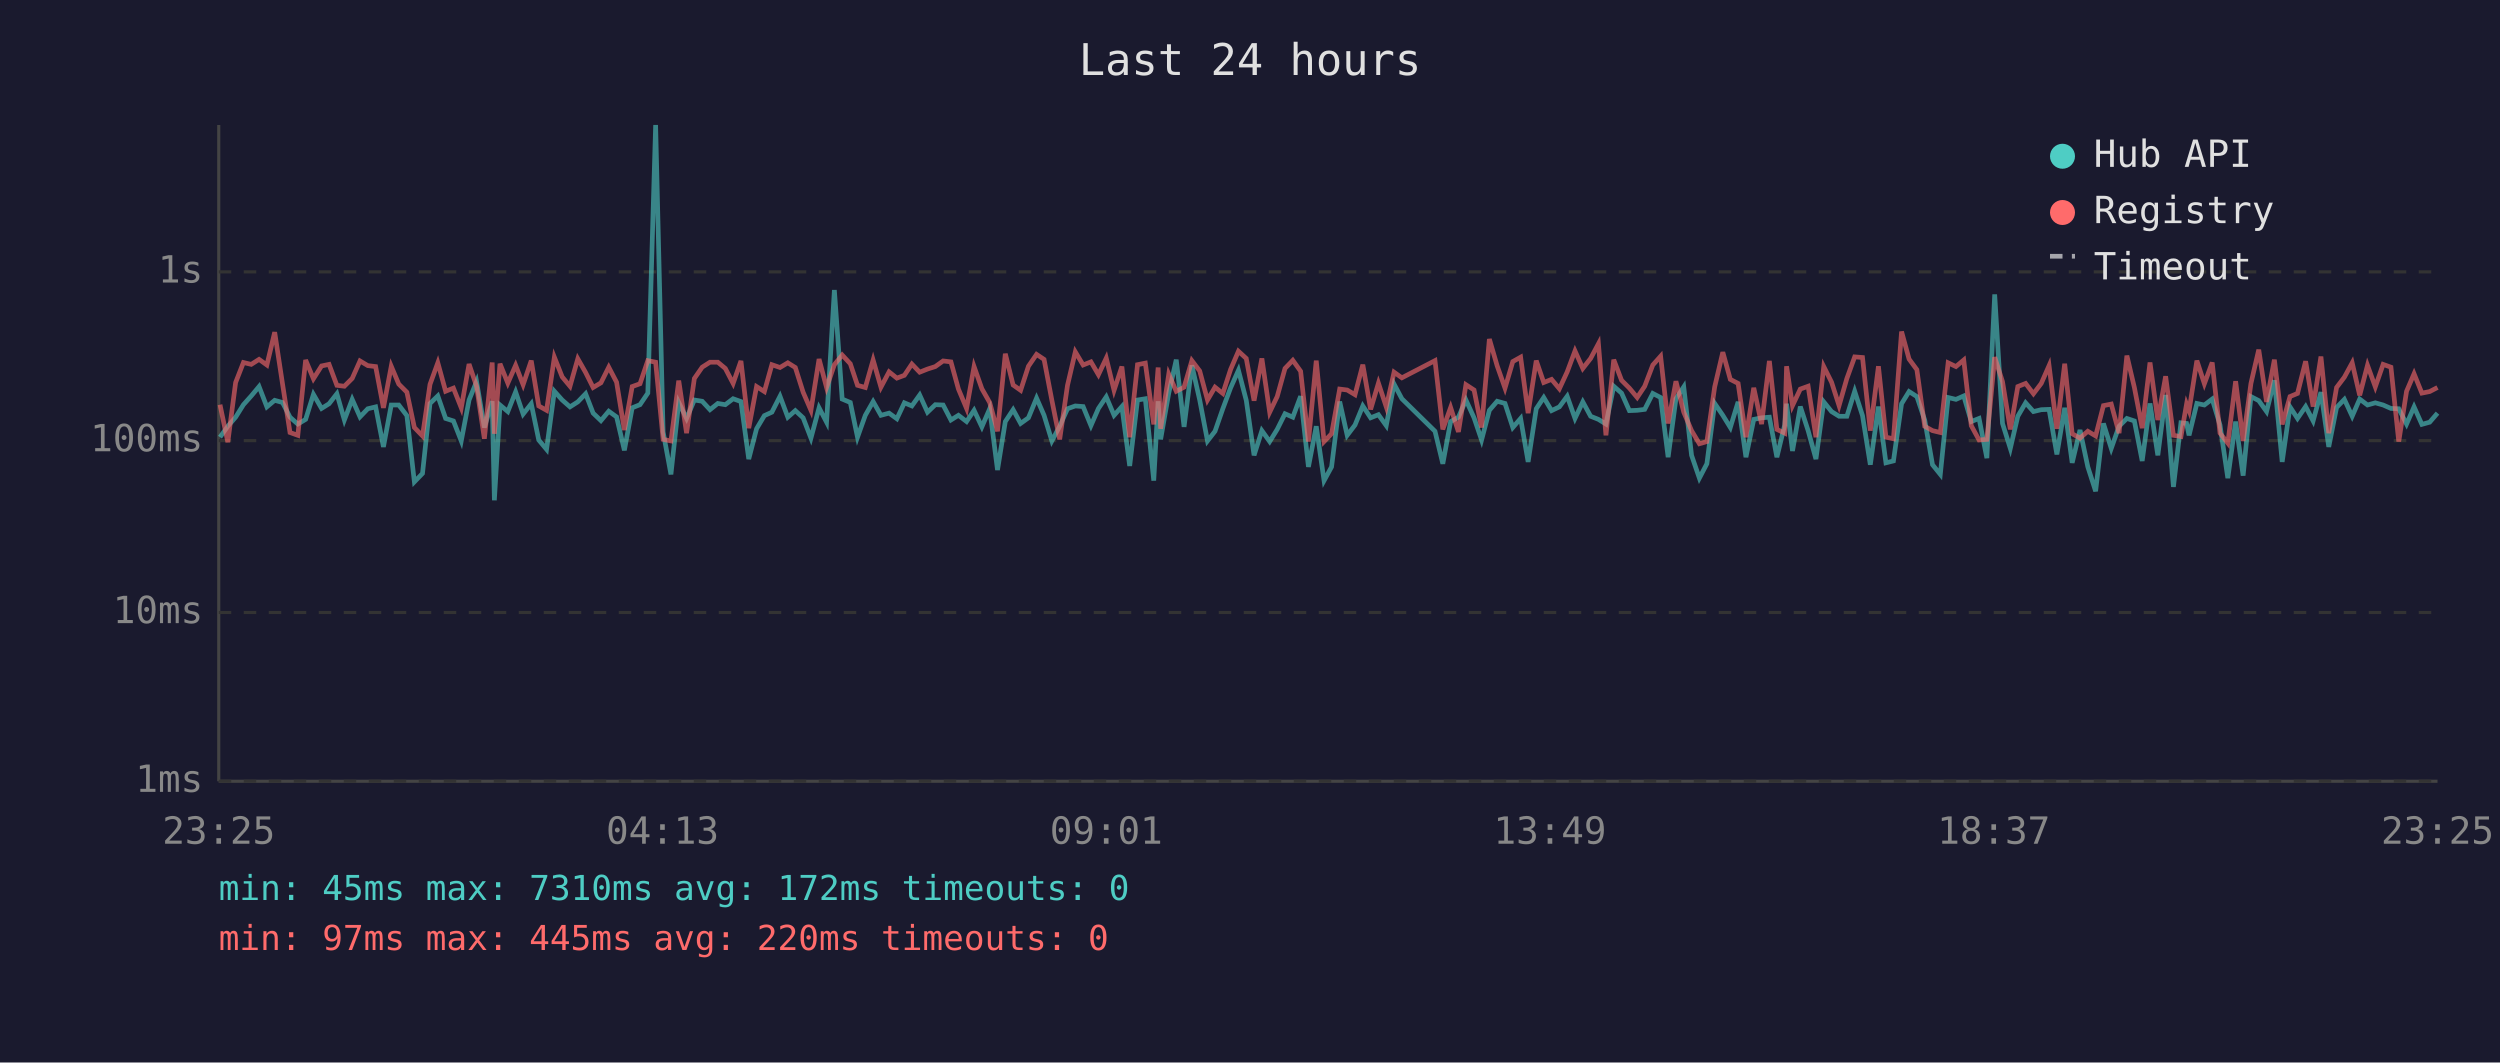
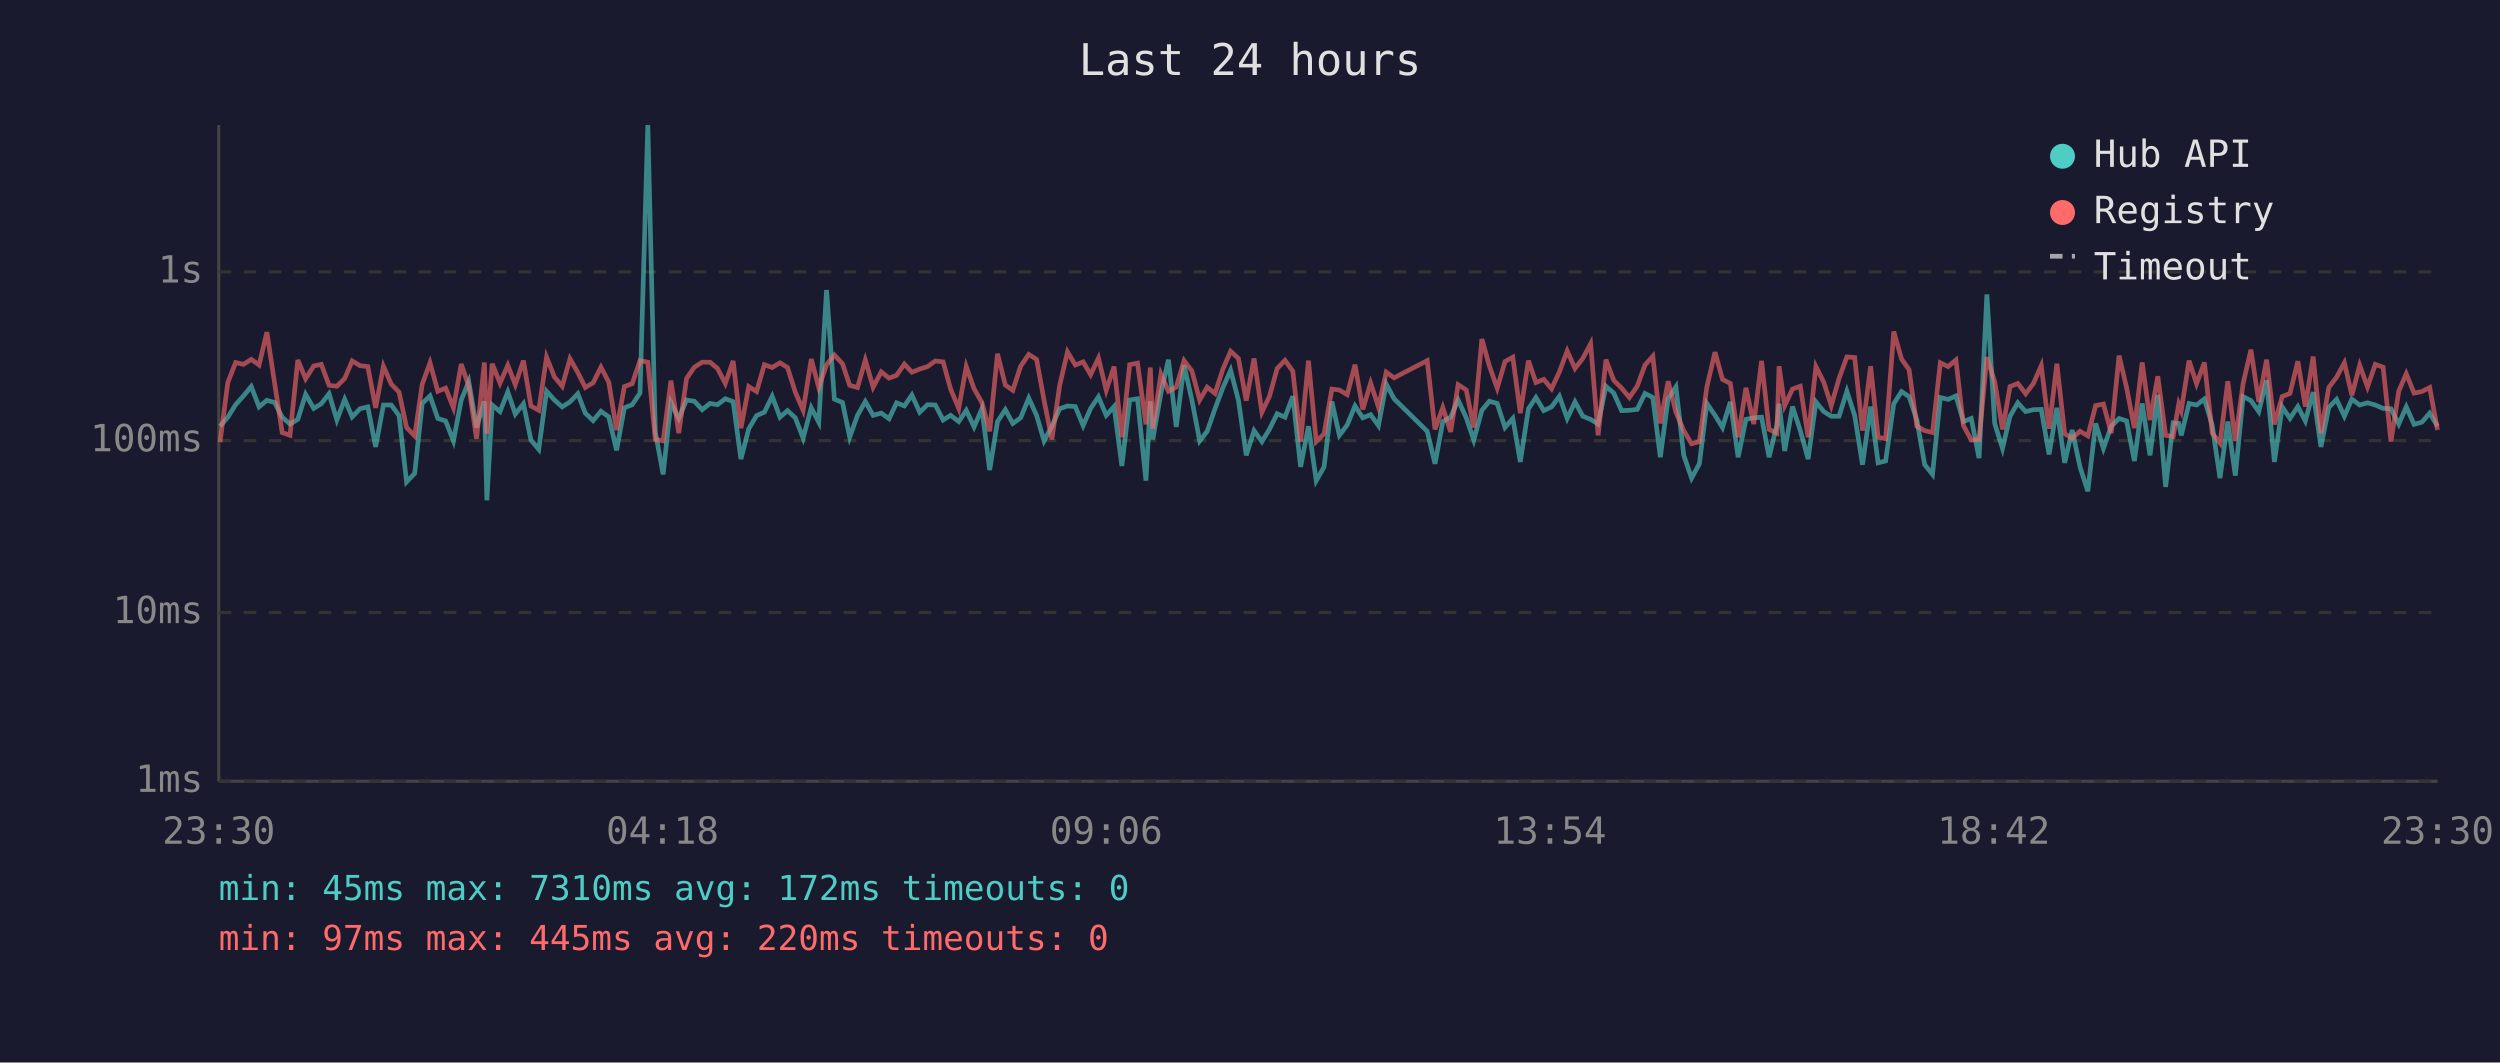
<svg xmlns="http://www.w3.org/2000/svg" viewBox="0 0 800 340" font-family="monospace" font-size="12">
  <rect width="800" height="340" fill="#1a1a2e" />
  <text x="400" y="24" fill="#e0e0e0" font-size="14" text-anchor="middle">Last 24 hours</text>
  <line x1="70" y1="40" x2="70" y2="250" stroke="#444" stroke-width="1" />
  <line x1="70" y1="250" x2="780" y2="250" stroke="#444" stroke-width="1" />
  <line x1="70" y1="250" x2="780" y2="250" stroke="#333" stroke-width="1" stroke-dasharray="4" />
  <text x="65" y="250" fill="#888" text-anchor="end" dominant-baseline="middle">1ms</text>
  <line x1="70" y1="196" x2="780" y2="196" stroke="#333" stroke-width="1" stroke-dasharray="4" />
  <text x="65" y="196" fill="#888" text-anchor="end" dominant-baseline="middle">10ms</text>
  <line x1="70" y1="141" x2="780" y2="141" stroke="#333" stroke-width="1" stroke-dasharray="4" />
  <text x="65" y="141" fill="#888" text-anchor="end" dominant-baseline="middle">100ms</text>
  <line x1="70" y1="87" x2="780" y2="87" stroke="#333" stroke-width="1" stroke-dasharray="4" />
  <text x="65" y="87" fill="#888" text-anchor="end" dominant-baseline="middle">1s</text>
-   <text x="70" y="270" fill="#888" text-anchor="middle">23:25</text>
-   <text x="212" y="270" fill="#888" text-anchor="middle">04:13</text>
-   <text x="354" y="270" fill="#888" text-anchor="middle">09:01</text>
-   <text x="496" y="270" fill="#888" text-anchor="middle">13:49</text>
-   <text x="638" y="270" fill="#888" text-anchor="middle">18:37</text>
-   <text x="780" y="270" fill="#888" text-anchor="middle">23:25</text>
-   <polyline points="70.4,139.9 72.9,136.4 75.4,133.5 77.9,129.5 80.4,126.7 82.9,123.7 85.4,130.2 87.9,128.1 90.4,128.8 92.8,133.5 95.3,135.7 97.8,134.2 100.3,126.2 102.9,130.7 105.3,129.2 107.8,126.0 110.2,134.4 112.7,127.8 115.2,133.4 117.7,130.8 120.2,130.2 122.7,143.0 125.2,129.6 127.6,129.6 130.2,133.0 132.6,154.2 135.2,151.5 137.6,129.1 140.1,126.7 142.6,133.9 145.1,134.7 147.6,141.1 150.1,128.0 152.5,122.1 155.0,136.8 157.5,128.4 158.2,160.1 160.0,129.6 162.5,131.7 165.0,125.4 167.4,132.5 170.0,129.2 172.4,140.8 174.9,143.8 177.4,125.2 179.9,128.0 182.4,130.2 184.9,128.6 187.4,126.0 189.8,132.2 192.3,134.6 194.8,131.6 197.3,133.4 199.8,144.1 202.3,130.5 204.8,129.5 207.3,125.8 209.8,40.0 212.2,138.2 214.7,151.8 217.2,128.8 219.7,133.9 222.2,128.0 224.7,128.4 227.2,131.1 229.7,129.1 232.1,129.5 234.6,127.6 237.1,128.5 239.6,146.9 242.1,137.2 244.6,133.0 247.0,131.9 249.6,126.8 252.1,133.5 254.5,131.4 257.0,133.7 259.5,140.2 262.1,130.5 264.5,135.1 267.0,92.8 269.5,127.7 272.1,128.8 274.4,139.9 276.9,132.9 279.4,128.5 281.9,132.9 284.5,132.2 287.0,134.0 289.4,128.9 291.8,129.9 294.3,126.4 296.8,131.9 299.3,129.5 301.8,129.6 304.3,134.4 306.7,132.9 309.3,134.9 311.7,131.3 314.2,136.6 316.7,130.8 319.2,150.4 321.7,134.9 324.2,131.1 326.6,135.5 329.1,133.7 331.7,127.4 334.1,132.9 336.6,141.1 339.1,136.4 341.6,130.8 344.1,129.9 346.6,130.1 349.1,136.2 351.5,130.7 354.0,127.0 356.5,132.9 359.0,130.1 361.5,149.1 364.0,128.0 366.5,127.6 369.2,153.8 370.6,128.4 371.4,140.6 374.0,125.8 376.4,115.1 378.9,136.6 381.4,116.9 383.9,128.0 386.4,141.1 388.8,138.0 391.3,130.8 393.8,124.1 396.3,118.5 398.8,128.1 401.3,145.7 403.8,137.8 406.3,141.3 408.7,137.4 411.2,132.4 413.7,133.5 416.2,126.8 418.7,149.4 421.2,136.4 423.7,153.8 426.1,149.4 428.7,128.5 431.1,139.3 433.6,136.0 436.1,129.9 438.6,133.7 441.1,132.7 443.6,136.2 446.1,122.9 448.6,127.6 459.2,138.0 461.7,148.4 464.2,134.9 466.7,133.5 469.1,128.0 471.7,133.7 474.1,140.8 476.6,131.3 479.1,128.4 481.6,129.1 484.1,136.8 486.6,133.9 489.0,147.8 491.6,130.8 494.0,127.2 496.5,131.4 499.0,130.2 501.5,126.8 504.0,133.9 506.5,128.6 509.0,133.2 511.5,134.2 513.9,135.7 516.4,123.6 518.9,125.8 521.4,131.4 523.9,131.3 526.3,131.0 528.9,125.9 531.4,127.2 533.8,146.3 536.3,127.6 538.8,123.8 541.3,145.7 543.8,153.0 546.2,148.4 548.7,129.1 551.3,132.9 553.7,136.8 556.2,128.6 558.7,146.3 561.2,134.2 563.7,133.7 566.2,133.5 568.6,146.3 571.1,136.0 571.7,129.2 573.6,144.3 576.1,130.1 578.6,137.8 581.1,146.9 583.6,128.6 586.1,131.7 588.5,133.2 591.0,133.2 593.5,125.2 596.0,133.0 598.5,148.7 601.1,130.1 603.5,148.1 605.9,147.5 608.5,129.2 610.9,125.3 613.4,126.9 615.9,134.4 618.4,148.7 620.9,151.8 623.4,127.2 625.9,127.8 628.4,126.7 630.8,134.9 633.3,133.9 635.8,146.6 638.3,94.2 640.8,135.5 643.3,143.5 645.7,133.2 648.2,128.9 650.7,131.7 653.2,131.1 655.7,131.0 658.2,145.4 660.7,130.5 663.1,148.1 665.6,137.6 668.1,149.4 670.6,157.2 673.1,135.5 675.6,143.5 678.1,136.4 680.6,133.9 683.0,134.7 685.5,147.5 688.0,129.1 690.5,145.7 693.0,126.4 695.5,155.8 697.9,135.3 699.7,135.5 700.5,139.3 703.0,129.1 705.4,129.6 707.9,127.7 710.4,136.0 712.9,153.0 715.4,134.9 717.8,152.2 720.3,126.9 722.8,128.2 725.3,131.7 727.8,121.7 730.3,147.8 732.8,130.2 735.2,133.9 737.8,130.1 740.2,134.7 742.7,125.5 745.2,143.0 747.7,130.4 750.2,127.8 752.7,133.2 755.1,127.7 757.6,129.6 760.1,128.9 762.6,129.6 765.1,130.7 767.6,130.8 770.1,135.7 772.5,130.2 775.0,135.8 777.5,135.1 780.0,132.2" fill="none" stroke="#4ecdc4" stroke-width="1.5" opacity="0.6" />
-   <polyline points="70.4,129.5 72.9,141.5 75.4,122.4 77.9,116.0 80.4,116.6 82.9,115.0 85.4,116.8 87.9,106.3 90.4,122.8 92.8,138.4 95.3,139.3 97.8,115.2 100.3,121.2 102.9,117.1 105.3,116.6 107.8,123.3 110.2,123.6 112.7,121.1 115.2,115.5 117.7,117.0 120.2,117.3 122.7,130.5 125.2,117.2 127.6,122.9 130.2,125.5 132.6,136.8 135.2,139.5 137.6,123.0 140.1,116.1 142.6,125.2 145.1,124.2 147.6,130.5 150.1,116.5 152.5,123.6 155.0,140.4 157.5,116.0 158.2,138.8 160.0,116.4 162.5,122.6 165.0,116.9 167.4,123.1 170.0,115.4 172.4,129.9 174.9,131.3 177.4,114.3 179.9,120.6 182.4,123.6 184.9,114.8 187.4,119.2 189.8,124.0 192.3,122.5 194.8,117.5 197.3,122.3 199.8,137.6 202.3,123.7 204.8,122.8 207.3,115.4 209.8,115.9 212.2,140.6 214.7,141.1 217.2,121.8 219.7,138.6 222.2,121.1 224.7,117.5 227.2,115.9 229.7,115.9 232.1,117.9 234.6,122.7 237.1,115.5 239.6,137.0 242.1,123.7 244.6,125.3 247.0,116.7 249.6,117.6 252.1,116.1 254.5,117.6 257.0,125.5 259.5,131.3 262.1,114.9 264.5,124.0 267.0,116.7 269.5,113.6 272.1,116.4 274.4,123.3 276.9,124.0 279.4,115.2 281.9,123.9 284.5,119.0 287.0,121.0 289.4,120.1 291.8,116.5 294.3,119.1 296.8,118.1 299.3,117.3 301.8,115.5 304.3,115.8 306.7,124.5 309.3,130.7 311.7,117.3 314.2,124.4 316.7,128.8 319.2,138.0 321.7,113.2 324.2,123.2 326.6,124.9 329.1,117.2 331.7,113.4 334.1,115.0 336.6,128.1 339.1,140.6 341.6,123.3 344.1,112.6 346.6,116.8 349.1,115.8 351.5,119.9 354.0,114.6 356.5,124.9 359.0,117.3 361.5,139.9 364.0,116.7 366.5,116.2 369.2,135.8 370.6,117.6 371.4,137.2 374.0,119.7 376.4,125.2 378.9,123.9 381.4,115.4 383.9,118.7 386.4,128.0 388.8,123.9 391.3,125.9 393.8,118.2 396.3,112.4 398.8,114.7 401.3,128.2 403.8,114.7 406.3,131.9 408.7,126.9 411.2,117.9 413.7,115.3 416.2,118.8 418.7,141.3 421.2,115.4 423.7,141.3 426.1,138.8 428.7,124.5 431.1,124.8 433.6,126.3 436.1,116.7 438.6,131.0 441.1,122.6 443.6,130.2 446.1,119.1 448.6,120.9 459.2,115.4 461.7,137.4 464.2,130.4 466.7,138.2 469.1,123.1 471.7,124.8 474.1,136.8 476.6,108.5 479.1,117.1 481.6,124.2 484.1,115.7 486.6,114.3 489.0,132.2 491.6,115.4 494.0,122.4 496.5,121.4 499.0,124.4 501.5,119.0 504.0,112.3 506.5,117.9 509.0,114.7 511.5,110.0 513.9,139.3 516.4,115.1 518.9,121.7 521.4,124.2 523.9,127.2 526.3,123.6 528.9,116.8 531.4,114.0 533.8,135.5 536.3,122.0 538.8,131.9 541.3,137.8 543.8,142.0 546.2,141.3 548.7,123.8 551.3,112.7 553.7,121.4 556.2,122.7 558.7,139.9 561.2,124.1 563.7,135.7 566.2,115.5 568.6,137.4 571.1,138.6 571.7,117.2 573.6,129.8 576.1,124.5 578.6,123.6 581.1,139.9 583.6,117.3 586.1,122.3 588.5,129.8 591.0,121.1 593.5,114.2 596.0,114.4 598.5,137.8 601.1,117.2 603.5,139.9 605.9,140.4 608.5,106.1 610.9,114.9 613.4,118.3 615.9,136.4 618.4,137.8 620.9,138.4 623.4,116.1 625.9,117.3 628.4,115.2 630.8,136.2 633.3,140.8 635.8,140.6 638.3,114.3 640.8,122.1 643.3,137.4 645.7,123.7 648.2,122.7 650.7,126.0 653.2,122.7 655.7,117.0 658.2,137.2 660.7,116.4 663.1,138.8 665.6,140.2 668.1,138.0 670.6,139.5 673.1,129.8 675.6,129.3 678.1,138.6 680.6,113.8 683.0,124.0 685.5,137.0 688.0,116.0 690.5,134.4 693.0,120.4 695.5,139.3 697.9,139.7 699.7,129.3 700.5,131.4 703.0,115.4 705.4,122.8 707.9,116.0 710.4,138.6 712.9,141.8 715.4,122.0 717.8,141.1 720.3,122.7 722.8,111.9 725.3,128.6 727.8,115.1 730.3,135.8 732.8,126.9 735.2,125.9 737.8,115.6 740.2,130.1 742.7,114.1 745.2,138.6 747.7,124.0 750.2,120.7 752.7,116.1 755.1,126.5 757.6,116.9 760.1,123.8 762.6,116.6 765.1,117.5 767.6,141.3 770.1,125.2 772.5,119.6 775.0,125.8 777.5,125.3 780.0,124.0" fill="none" stroke="#ff6b6b" stroke-width="1.5" opacity="0.6" />
+   <text x="70" y="270" fill="#888" text-anchor="middle">23:30</text>
+   <text x="212" y="270" fill="#888" text-anchor="middle">04:18</text>
+   <text x="354" y="270" fill="#888" text-anchor="middle">09:06</text>
+   <text x="496" y="270" fill="#888" text-anchor="middle">13:54</text>
+   <text x="638" y="270" fill="#888" text-anchor="middle">18:42</text>
+   <text x="780" y="270" fill="#888" text-anchor="middle">23:30</text>
+   <polyline points="70.4,136.4 72.9,133.5 75.4,129.5 77.9,126.7 80.4,123.7 82.9,130.2 85.4,128.1 87.9,128.8 90.3,133.5 92.8,135.7 95.3,134.2 97.8,126.2 100.4,130.7 102.8,129.2 105.3,126.0 107.8,134.4 110.3,127.8 112.7,133.4 115.2,130.8 117.7,130.2 120.2,143.0 122.7,129.6 125.2,129.6 127.7,133.0 130.1,154.2 132.7,151.5 135.1,129.1 137.6,126.7 140.1,133.9 142.6,134.7 145.1,141.1 147.6,128.0 150.0,122.1 152.5,136.8 155.0,128.4 155.8,160.1 157.5,129.6 160.0,131.7 162.5,125.4 164.9,132.5 167.5,129.2 169.9,140.8 172.4,143.8 174.9,125.2 177.4,128.0 179.9,130.2 182.4,128.6 184.9,126.0 187.3,132.2 189.8,134.6 192.3,131.6 194.8,133.4 197.3,144.1 199.8,130.5 202.3,129.5 204.8,125.8 207.3,40.0 209.7,138.2 212.2,151.8 214.7,128.8 217.2,133.9 219.7,128.0 222.2,128.4 224.7,131.1 227.2,129.1 229.6,129.5 232.1,127.6 234.6,128.5 237.1,146.9 239.6,137.2 242.1,133.0 244.6,131.9 247.1,126.8 249.6,133.5 252.0,131.4 254.5,133.7 257.0,140.2 259.6,130.5 262.0,135.1 264.5,92.8 267.0,127.7 269.6,128.8 271.9,139.9 274.4,132.9 276.9,128.5 279.4,132.9 282.0,132.2 284.5,134.0 286.9,128.9 289.4,129.9 291.8,126.4 294.3,131.9 296.8,129.5 299.3,129.6 301.8,134.4 304.2,132.9 306.8,134.9 309.2,131.3 311.7,136.6 314.2,130.8 316.7,150.4 319.2,134.9 321.7,131.1 324.1,135.5 326.6,133.7 329.2,127.4 331.7,132.9 334.1,141.1 336.6,136.4 339.1,130.8 341.6,129.9 344.1,130.1 346.6,136.2 349.0,130.7 351.5,127.0 354.0,132.9 356.5,130.1 359.0,149.1 361.5,128.0 364.0,127.6 366.7,153.8 368.1,128.4 368.9,140.6 371.5,125.8 373.9,115.1 376.4,136.6 378.9,116.9 381.4,128.0 383.9,141.1 386.3,138.0 388.8,130.8 391.3,124.1 393.8,118.5 396.3,128.1 398.8,145.7 401.3,137.8 403.8,141.3 406.2,137.4 408.7,132.4 411.2,133.5 413.7,126.8 416.2,149.4 418.7,136.4 421.2,153.8 423.7,149.4 426.2,128.5 428.6,139.3 431.1,136.0 433.6,129.9 436.1,133.7 438.6,132.7 441.1,136.2 443.6,122.9 446.1,127.6 456.7,138.0 459.2,148.4 461.7,134.9 464.2,133.5 466.6,128.0 469.2,133.7 471.6,140.8 474.2,131.3 476.6,128.4 479.1,129.1 481.6,136.8 484.1,133.9 486.5,147.8 489.1,130.8 491.5,127.2 494.0,131.4 496.5,130.2 499.0,126.8 501.5,133.9 504.0,128.6 506.5,133.2 509.0,134.2 511.4,135.7 513.9,123.6 516.4,125.8 518.9,131.4 521.4,131.3 523.9,131.0 526.4,125.9 528.9,127.2 531.3,146.3 533.8,127.6 536.3,123.8 538.8,145.7 541.3,153.0 543.8,148.4 546.2,129.1 548.8,132.9 551.2,136.8 553.7,128.6 556.2,146.3 558.7,134.2 561.2,133.7 563.7,133.5 566.1,146.3 568.6,136.0 569.3,129.2 571.1,144.3 573.6,130.1 576.1,137.8 578.6,146.9 581.1,128.6 583.6,131.7 586.0,133.2 588.5,133.2 591.0,125.2 593.5,133.0 596.0,148.7 598.6,130.1 601.0,148.1 603.4,147.5 606.0,129.2 608.5,125.3 610.9,126.9 613.4,134.4 615.9,148.7 618.4,151.8 620.9,127.2 623.4,127.8 625.9,126.7 628.3,134.9 630.8,133.9 633.3,146.6 635.8,94.2 638.3,135.5 640.8,143.5 643.2,133.2 645.7,128.9 648.2,131.7 650.7,131.1 653.2,131.0 655.7,145.4 658.2,130.5 660.7,148.1 663.1,137.6 665.6,149.4 668.1,157.2 670.6,135.5 673.1,143.5 675.6,136.4 678.1,133.9 680.5,134.7 683.0,147.5 685.5,129.1 688.0,145.7 690.5,126.4 693.0,155.8 695.4,135.3 697.2,135.5 698.0,139.3 700.5,129.1 702.9,129.6 705.4,127.7 707.9,136.0 710.4,153.0 712.9,134.9 715.3,152.2 717.8,126.9 720.3,128.2 722.8,131.7 725.3,121.7 727.8,147.8 730.3,130.2 732.8,133.9 735.3,130.1 737.7,134.7 740.2,125.5 742.7,143.0 745.2,130.4 747.7,127.8 750.2,133.2 752.6,127.7 755.1,129.6 757.6,128.9 760.1,129.6 762.6,130.7 765.1,130.8 767.6,135.7 770.0,130.2 772.5,135.8 775.0,135.1 777.5,132.2 780.0,136.4" fill="none" stroke="#4ecdc4" stroke-width="1.5" opacity="0.6" />
+   <polyline points="70.4,141.5 72.9,122.4 75.4,116.0 77.9,116.6 80.4,115.0 82.9,116.8 85.4,106.3 87.9,122.8 90.3,138.4 92.8,139.3 95.3,115.2 97.8,121.2 100.4,117.1 102.8,116.6 105.3,123.3 107.8,123.6 110.3,121.1 112.7,115.5 115.2,117.0 117.7,117.3 120.2,130.5 122.7,117.2 125.2,122.9 127.7,125.5 130.1,136.8 132.7,139.5 135.1,123.0 137.6,116.1 140.1,125.2 142.6,124.2 145.1,130.5 147.6,116.5 150.0,123.6 152.5,140.4 155.0,116.0 155.8,138.8 157.5,116.4 160.0,122.6 162.5,116.9 164.9,123.1 167.5,115.4 169.9,129.9 172.4,131.3 174.9,114.3 177.4,120.6 179.9,123.6 182.4,114.8 184.9,119.2 187.3,124.0 189.8,122.5 192.3,117.5 194.8,122.3 197.3,137.6 199.8,123.7 202.3,122.8 204.8,115.4 207.3,115.9 209.7,140.6 212.2,141.1 214.7,121.8 217.2,138.6 219.7,121.1 222.2,117.5 224.7,115.9 227.2,115.9 229.6,117.9 232.1,122.7 234.6,115.5 237.1,137.0 239.6,123.7 242.1,125.3 244.6,116.7 247.1,117.6 249.6,116.1 252.0,117.6 254.5,125.5 257.0,131.3 259.6,114.9 262.0,124.0 264.5,116.7 267.0,113.6 269.6,116.4 271.9,123.3 274.4,124.0 276.9,115.2 279.4,123.9 282.0,119.0 284.5,121.0 286.9,120.1 289.4,116.5 291.8,119.1 294.3,118.1 296.8,117.3 299.3,115.5 301.8,115.8 304.2,124.5 306.8,130.7 309.2,117.3 311.7,124.4 314.2,128.8 316.7,138.0 319.2,113.2 321.7,123.2 324.1,124.9 326.6,117.2 329.2,113.4 331.7,115.0 334.1,128.1 336.6,140.6 339.1,123.3 341.6,112.6 344.1,116.8 346.6,115.8 349.0,119.9 351.5,114.6 354.0,124.9 356.5,117.3 359.0,139.9 361.5,116.7 364.0,116.2 366.7,135.8 368.1,117.6 368.9,137.2 371.5,119.7 373.9,125.2 376.4,123.9 378.9,115.4 381.4,118.7 383.9,128.0 386.3,123.9 388.8,125.9 391.3,118.2 393.8,112.4 396.3,114.7 398.8,128.2 401.3,114.7 403.8,131.9 406.2,126.9 408.7,117.9 411.2,115.3 413.7,118.8 416.2,141.3 418.7,115.4 421.2,141.3 423.7,138.8 426.2,124.5 428.6,124.8 431.1,126.3 433.6,116.7 436.1,131.0 438.6,122.6 441.1,130.2 443.6,119.1 446.1,120.9 456.7,115.4 459.2,137.4 461.7,130.4 464.2,138.2 466.6,123.1 469.2,124.8 471.6,136.8 474.2,108.5 476.6,117.1 479.1,124.2 481.6,115.7 484.1,114.3 486.5,132.2 489.1,115.4 491.5,122.4 494.0,121.4 496.5,124.4 499.0,119.0 501.5,112.3 504.0,117.9 506.5,114.7 509.0,110.0 511.4,139.3 513.9,115.1 516.4,121.7 518.9,124.2 521.4,127.2 523.9,123.6 526.4,116.8 528.9,114.0 531.3,135.5 533.8,122.0 536.3,131.9 538.8,137.8 541.3,142.0 543.8,141.3 546.2,123.8 548.8,112.7 551.2,121.4 553.7,122.7 556.2,139.9 558.7,124.1 561.2,135.7 563.7,115.5 566.1,137.4 568.6,138.6 569.3,117.2 571.1,129.8 573.6,124.5 576.1,123.6 578.6,139.9 581.1,117.3 583.6,122.3 586.0,129.8 588.5,121.1 591.0,114.2 593.5,114.4 596.0,137.8 598.6,117.2 601.0,139.9 603.4,140.4 606.0,106.1 608.5,114.9 610.9,118.3 613.4,136.4 615.9,137.8 618.4,138.4 620.9,116.1 623.4,117.3 625.9,115.2 628.3,136.2 630.8,140.8 633.3,140.6 635.8,114.3 638.3,122.1 640.8,137.4 643.2,123.7 645.7,122.7 648.2,126.0 650.7,122.7 653.2,117.0 655.7,137.2 658.2,116.4 660.7,138.8 663.1,140.2 665.6,138.0 668.1,139.5 670.6,129.8 673.1,129.3 675.6,138.6 678.1,113.8 680.5,124.0 683.0,137.0 685.5,116.0 688.0,134.4 690.5,120.4 693.0,139.3 695.4,139.7 697.2,129.3 698.0,131.4 700.5,115.4 702.9,122.8 705.4,116.0 707.9,138.6 710.4,141.8 712.9,122.0 715.3,141.1 717.8,122.7 720.3,111.9 722.8,128.6 725.3,115.1 727.8,135.8 730.3,126.9 732.8,125.9 735.3,115.6 737.7,130.1 740.2,114.1 742.7,138.6 745.2,124.0 747.7,120.7 750.2,116.1 752.6,126.5 755.1,116.9 757.6,123.8 760.1,116.6 762.6,117.5 765.1,141.3 767.6,125.2 770.0,119.6 772.5,125.8 775.0,125.3 777.5,124.0 780.0,137.6" fill="none" stroke="#ff6b6b" stroke-width="1.5" opacity="0.6" />
  <circle cx="660" cy="50" r="4" fill="#4ecdc4" />
  <text x="670" y="50" fill="#e0e0e0" dominant-baseline="middle">Hub API</text>
  <circle cx="660" cy="68" r="4" fill="#ff6b6b" />
  <text x="670" y="68" fill="#e0e0e0" dominant-baseline="middle">Registry</text>
  <line x1="656" y1="82" x2="664" y2="82" stroke="#e0e0e0" stroke-width="1.5" stroke-dasharray="4,3" opacity="0.7" />
  <text x="670" y="86" fill="#e0e0e0" dominant-baseline="middle">Timeout</text>
  <text x="70" y="288" fill="#4ecdc4" font-size="11">min: 45ms  max: 7310ms  avg: 172ms  timeouts: 0</text>
  <text x="70" y="304" fill="#ff6b6b" font-size="11">min: 97ms  max: 445ms  avg: 220ms  timeouts: 0</text>
</svg>
